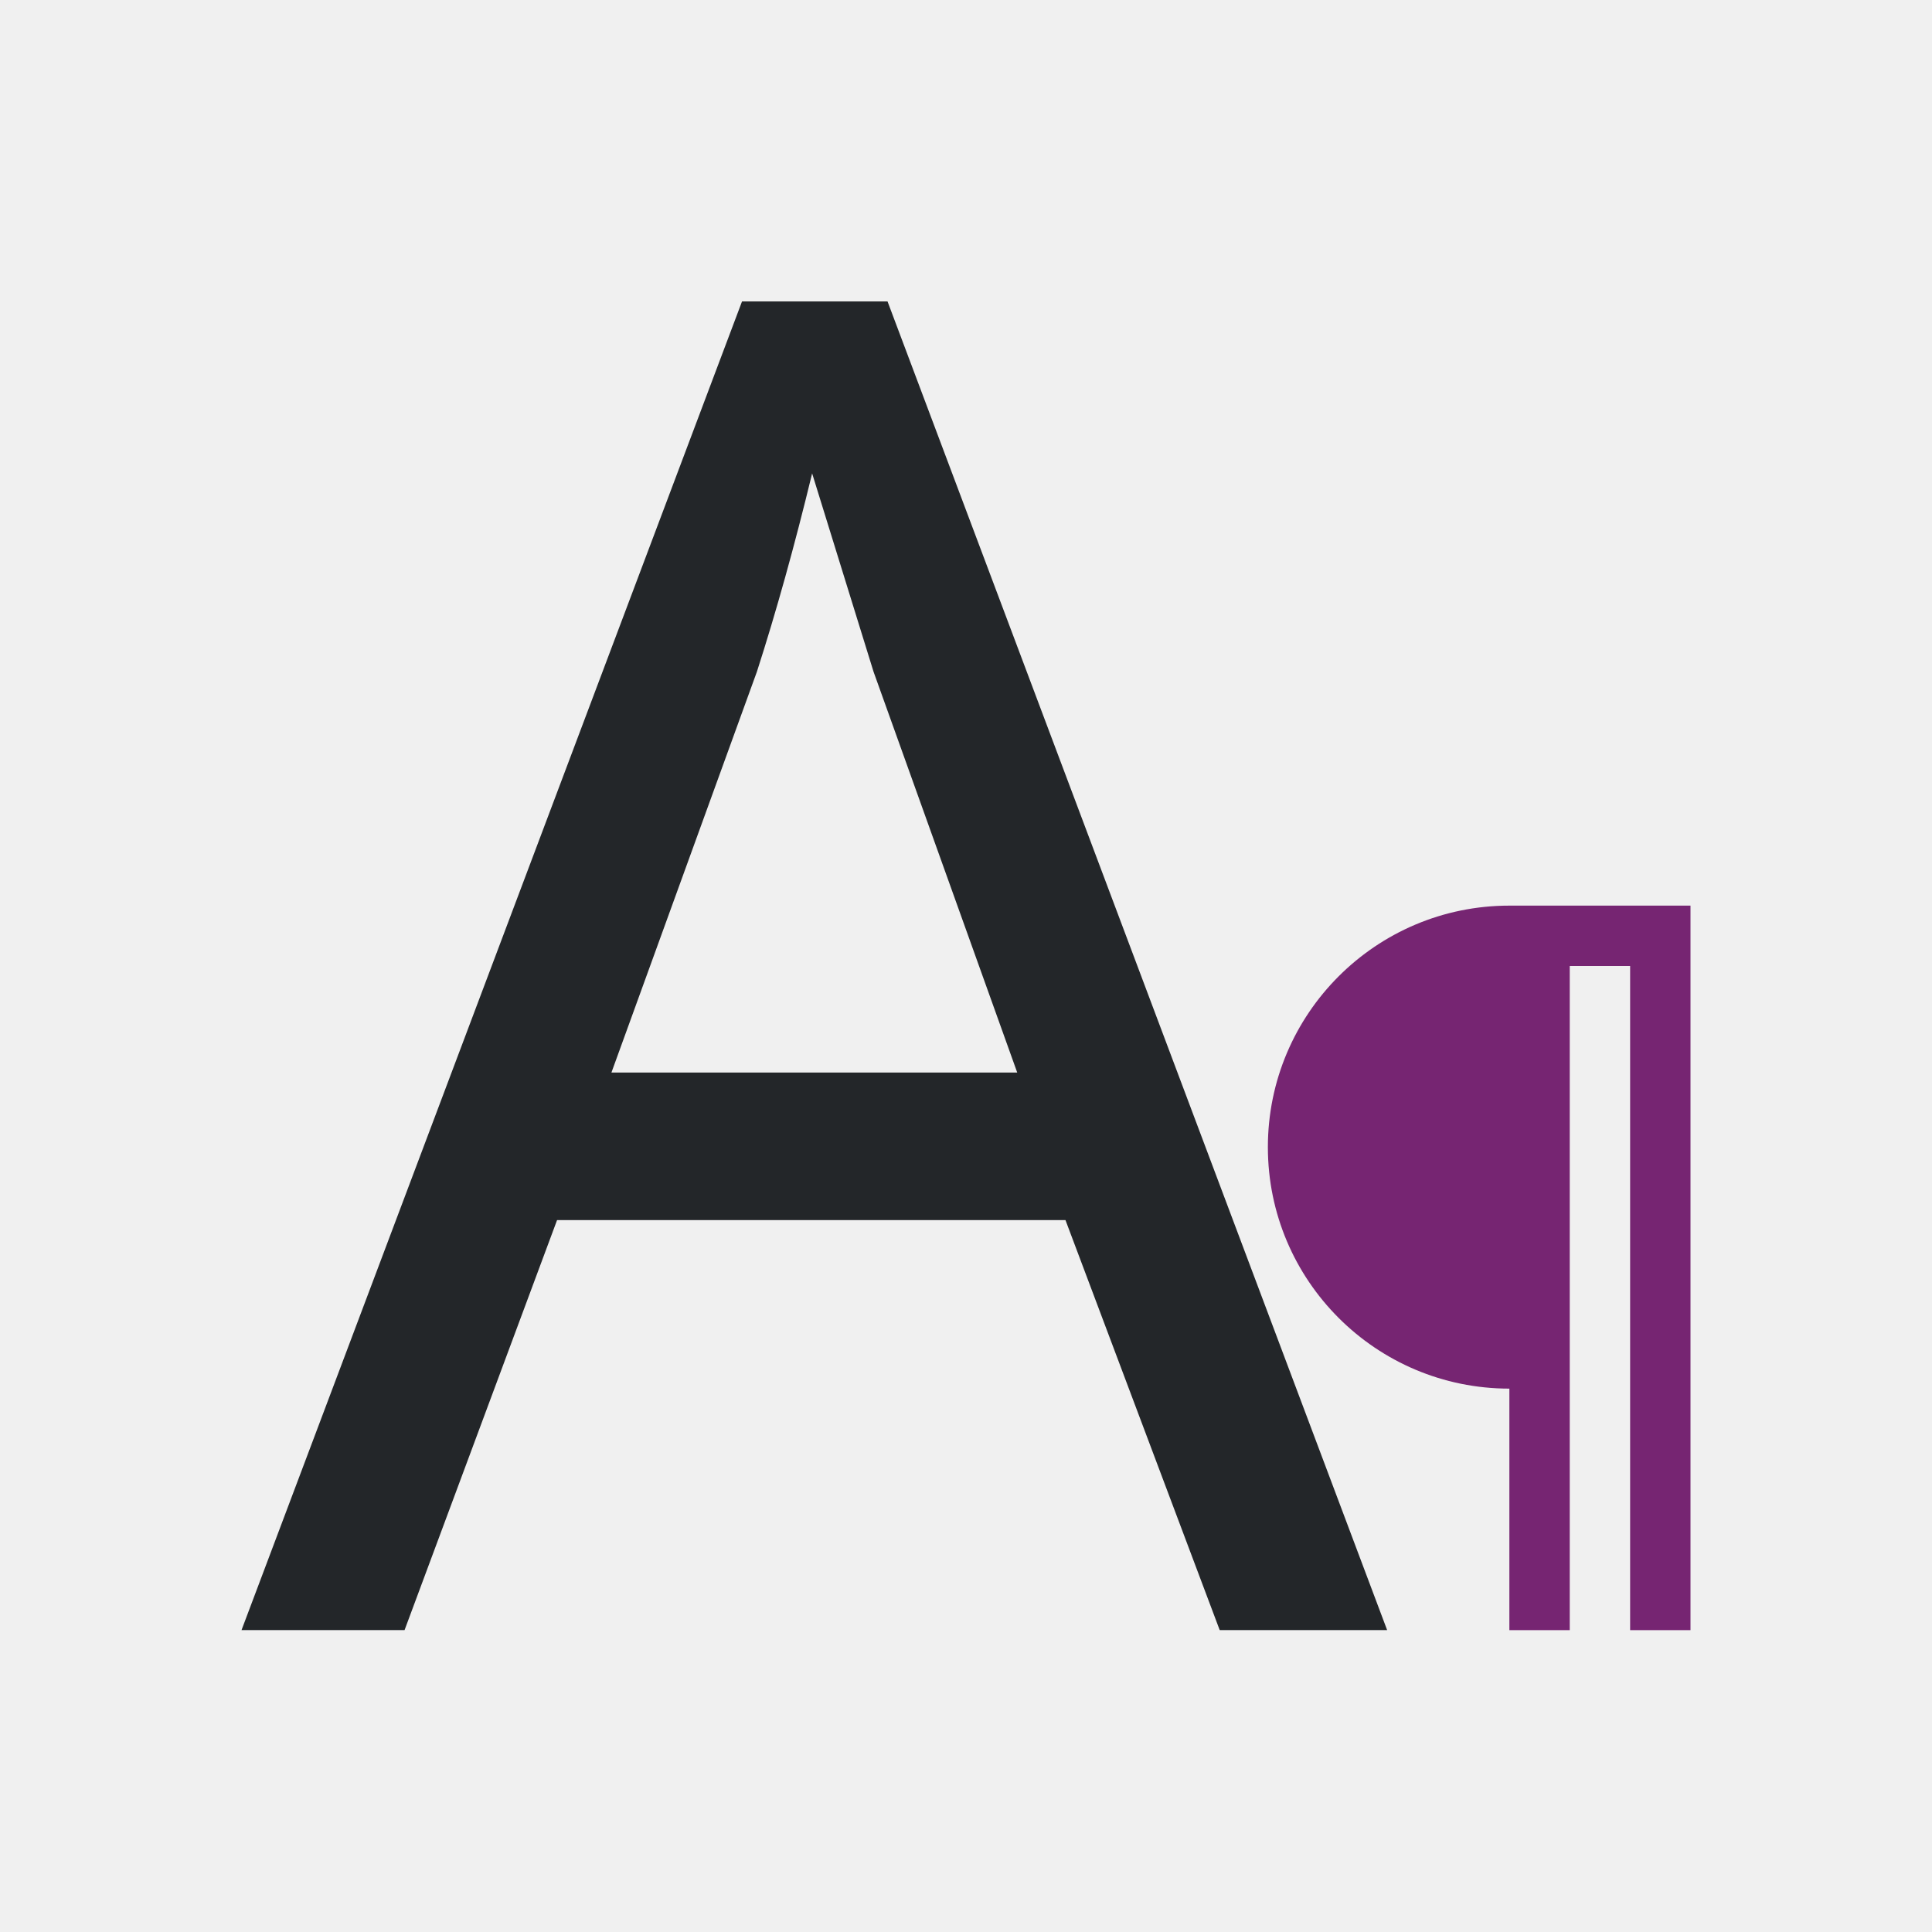
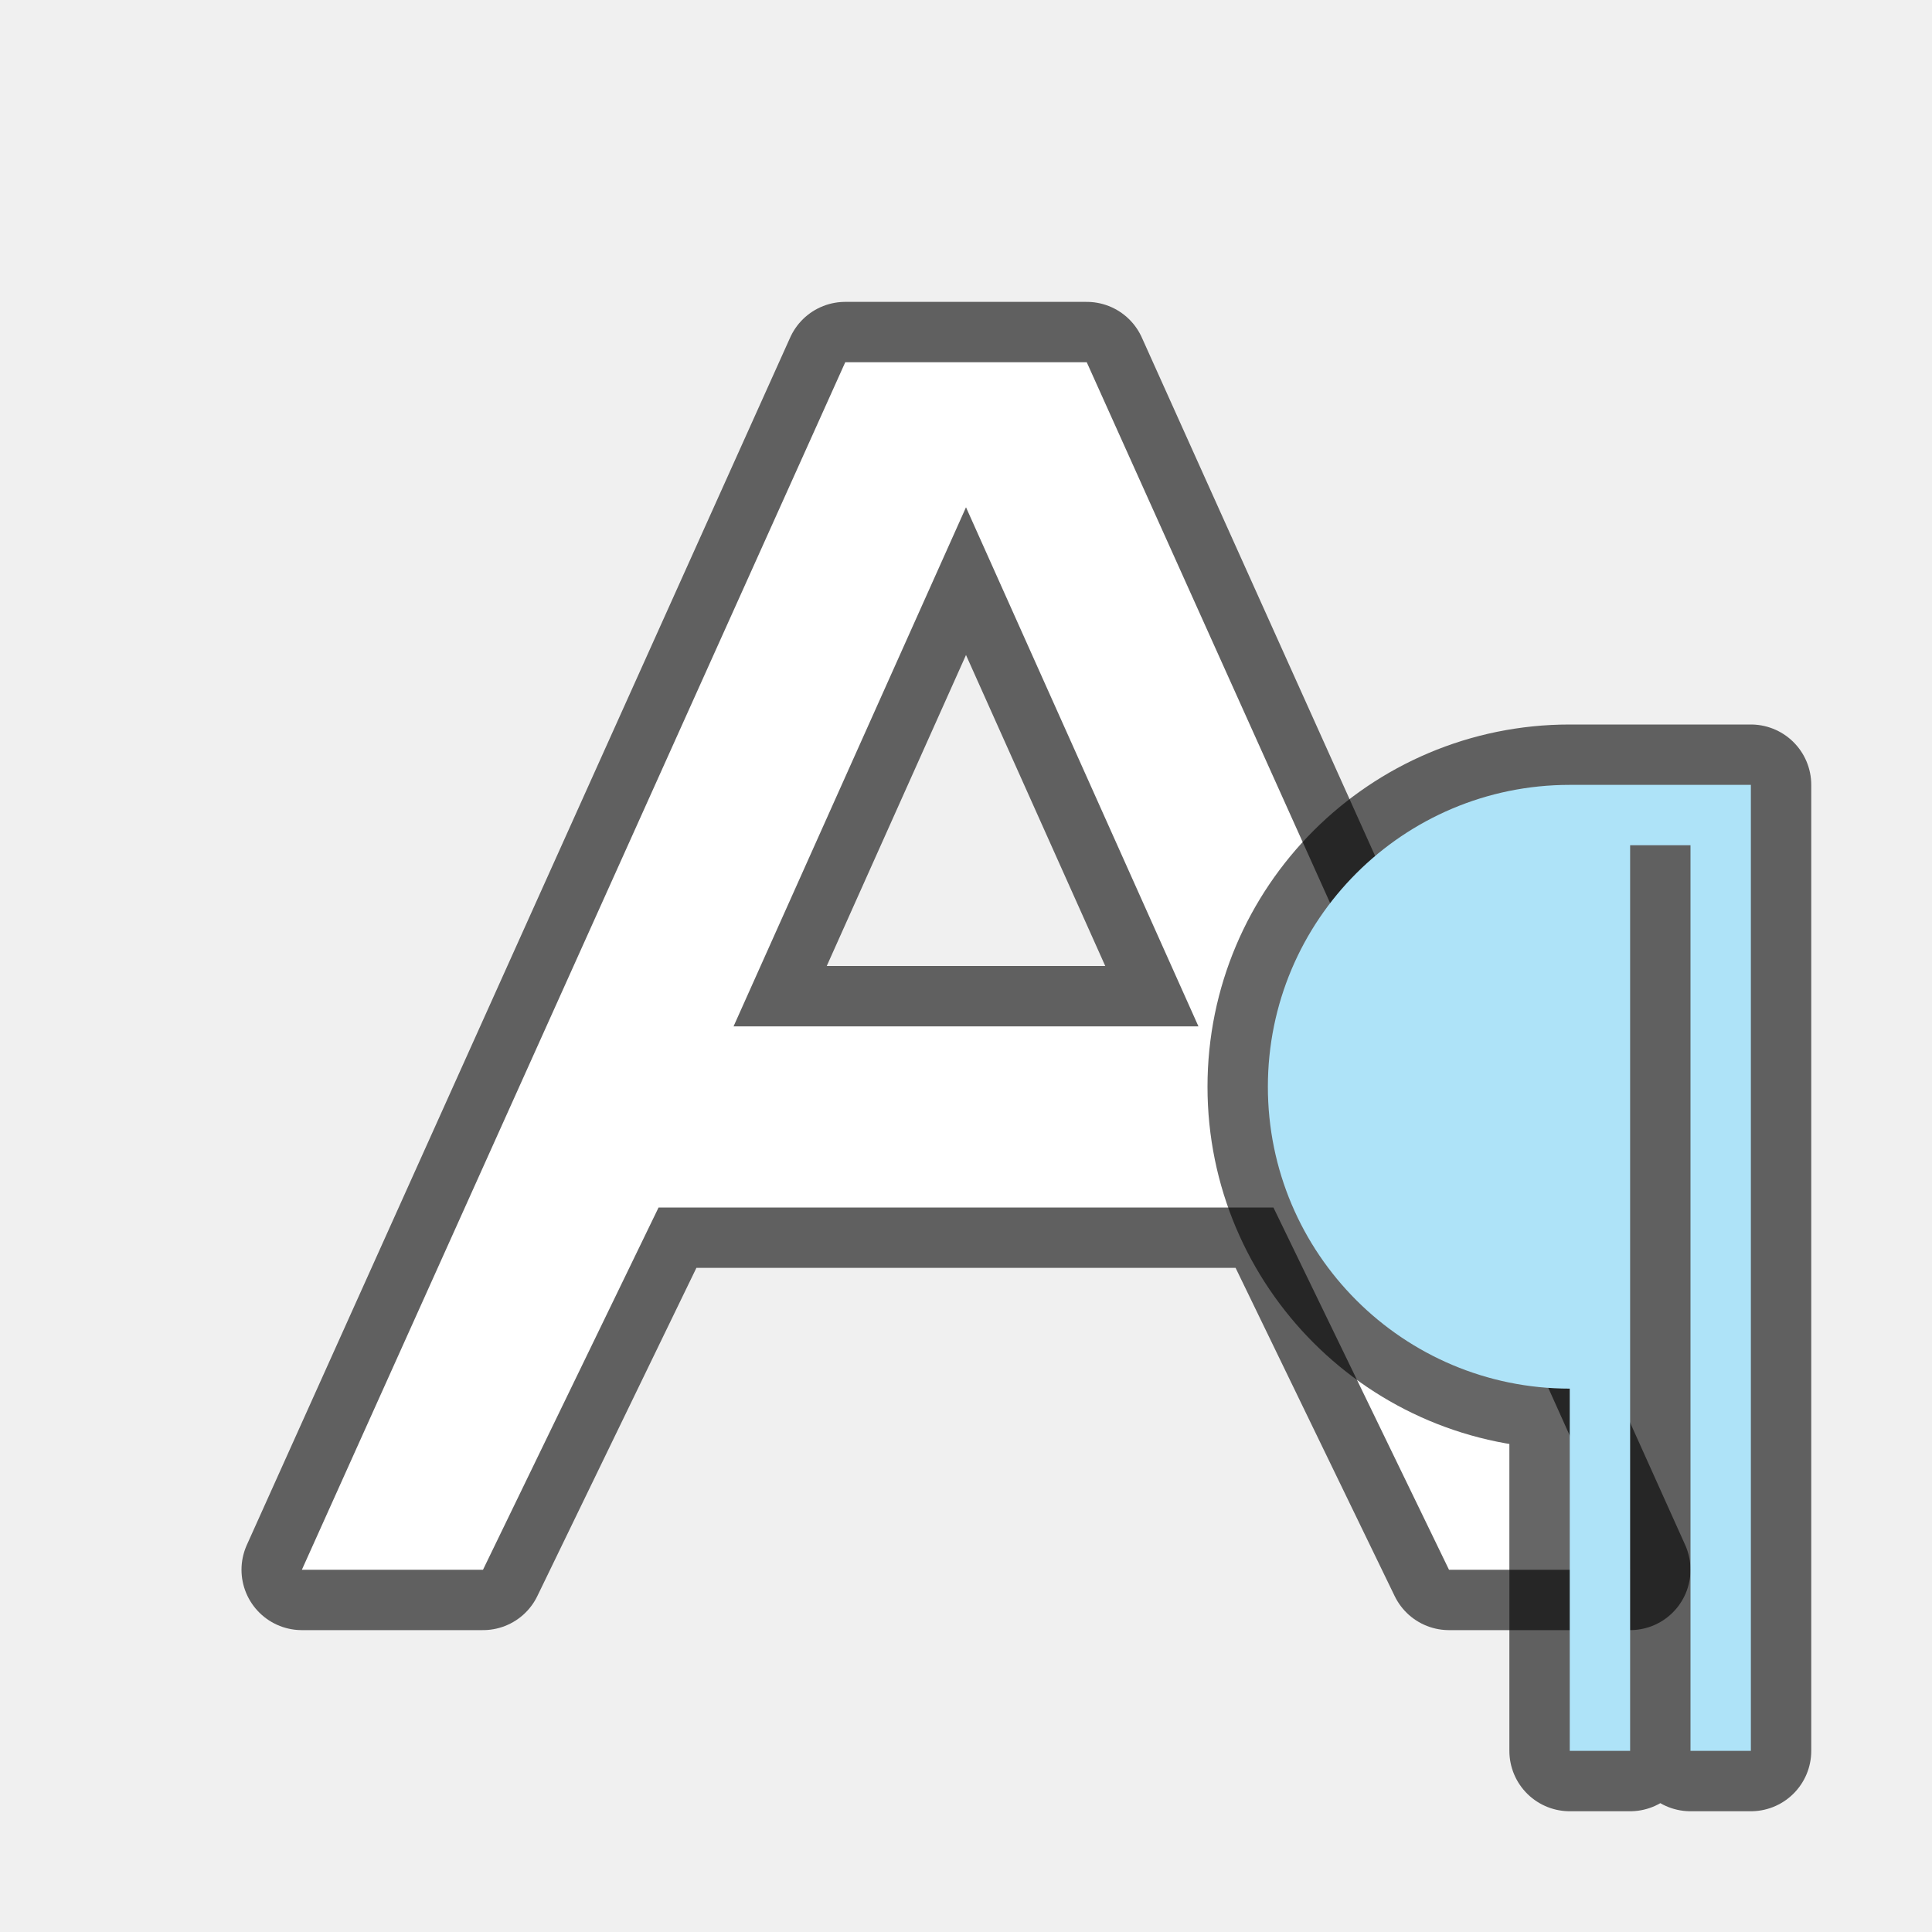
- <svg xmlns="http://www.w3.org/2000/svg" height="32" viewBox="0 0 32 32" width="32">
-   <path d="m20.529 26.57-2.596-6.683h-8.557l-2.567 6.683h-2.744l8.424-21.657h2.449l8.409 21.657zm-3.408-9.088-2.419-6.535-1.033-3.231q-.443 1.77-.929 3.231l-2.449 6.535z" fill="#232629" transform="scale(.9840846 1.016173)" />
-   <path d="m25 15c-2.209 0-4 1.791-4 4s1.791 4 4 4v2 1 1h1v-11h1v11h1v-12h-2z" fill="#762572" />
+ <svg xmlns="http://www.w3.org/2000/svg" height="32" viewBox="0 0 32 32" width="32" version="1.1" id="svg6">
+   <defs id="defs10" />
+   <path id="path833-3" d="M 14,6 5,26 h 3 l 2.908,-6 h 10.184 l 2.908,6 h 3 l -9,-20 h -2 z M 16,8.402 19.85,17 h -3.85 -3.85 z" style="opacity:0.6;fill:#000000;fill-opacity:1;stroke:#000000;stroke-width:2;stroke-linejoin:round;stroke-miterlimit:4;stroke-dasharray:none" />
+   <path style="fill:#ffffff;fill-opacity:1" d="M 14,6 5,26 h 3 l 2.908,-6 h 10.184 l 2.908,6 h 3 l -9,-20 h -2 z M 16,8.402 19.85,17 h -3.85 -3.85 z" id="path2-3-6" />
+   <path style="opacity:0.6;fill:#000000;fill-opacity:1;stroke:#000000;stroke-width:2;stroke-linejoin:round;stroke-miterlimit:4;stroke-dasharray:none;stroke-opacity:1" id="path817" d="m 26,13 c -2.761,0 -5,2.239 -5,5 0,2.761 2.239,5 5,5 v 6 h 1 V 14 H 28 v 15 h 1 V 13 h -2 z" />
+   <path d="m 26,13 c -2.761,0 -5,2.239 -5,5 0,2.761 2.239,5 5,5 v 6 h 1 V 14 H 28 v 15 h 1 V 13 h -2 z" id="path2-3" style="opacity:1;fill:#aee3f8;fill-opacity:1" />
</svg>
